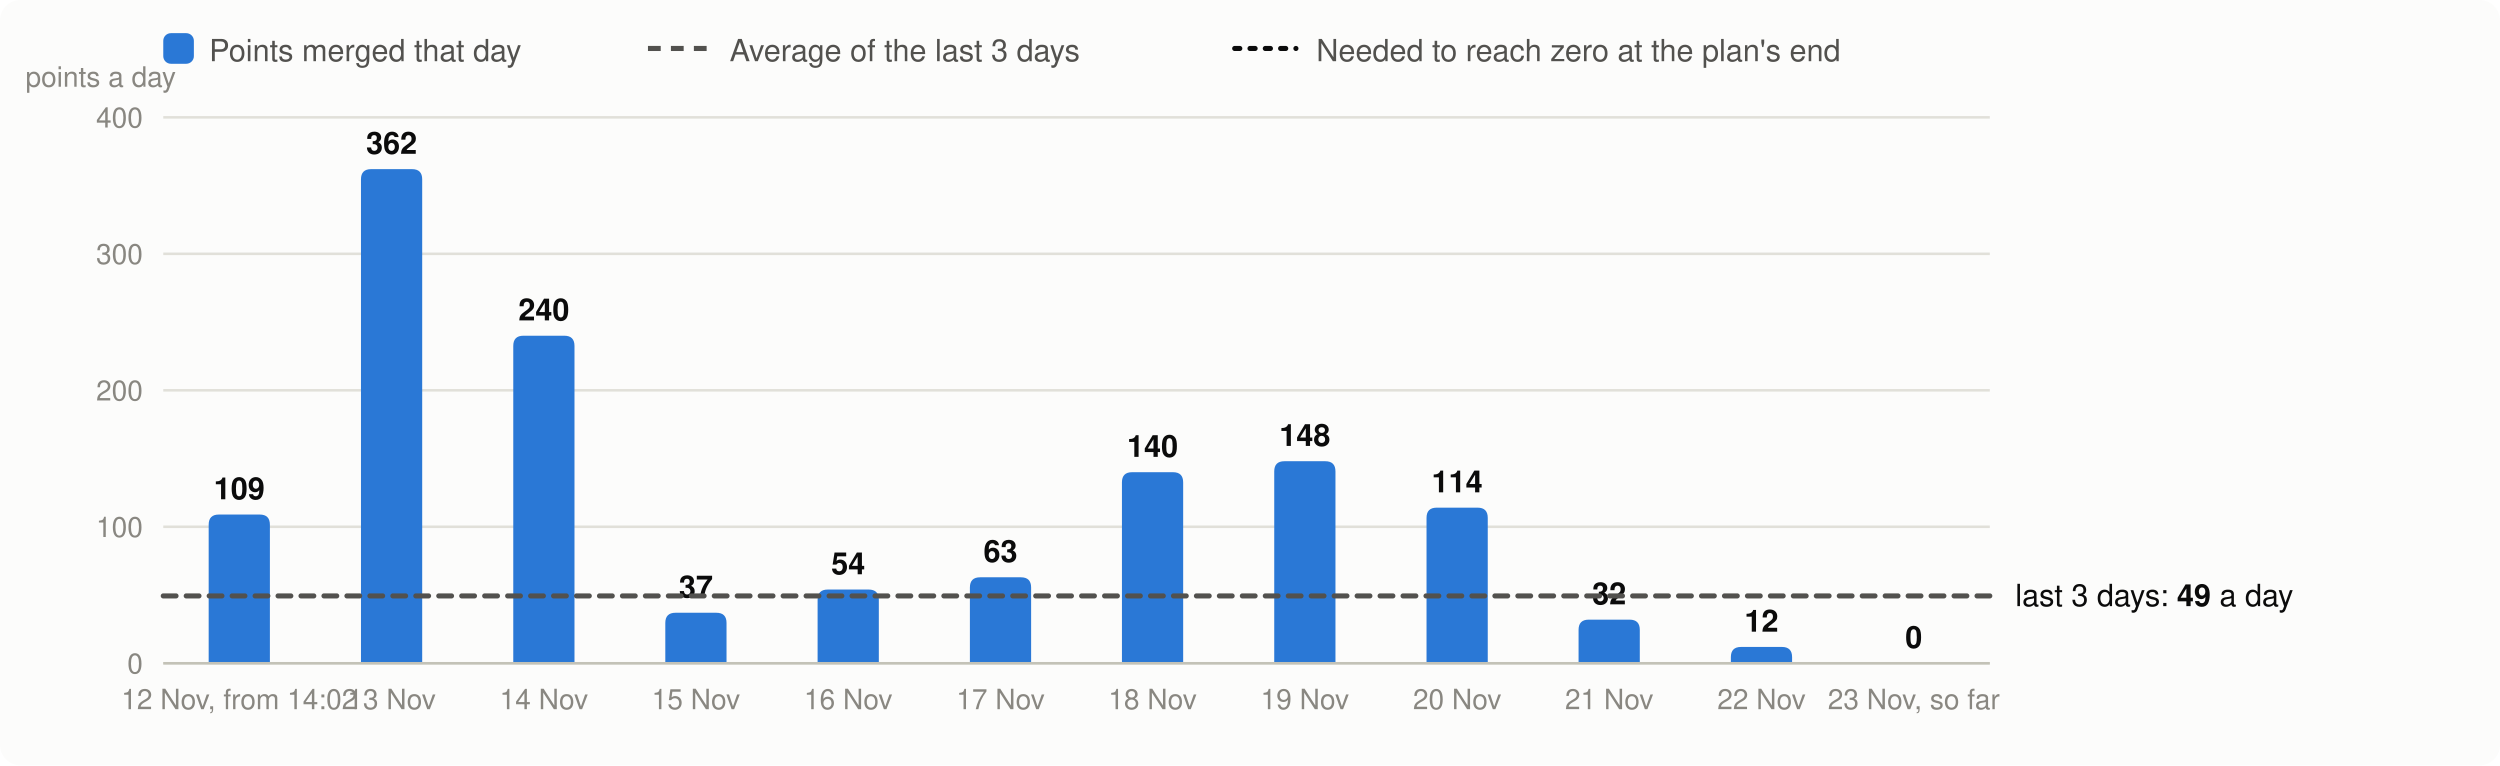
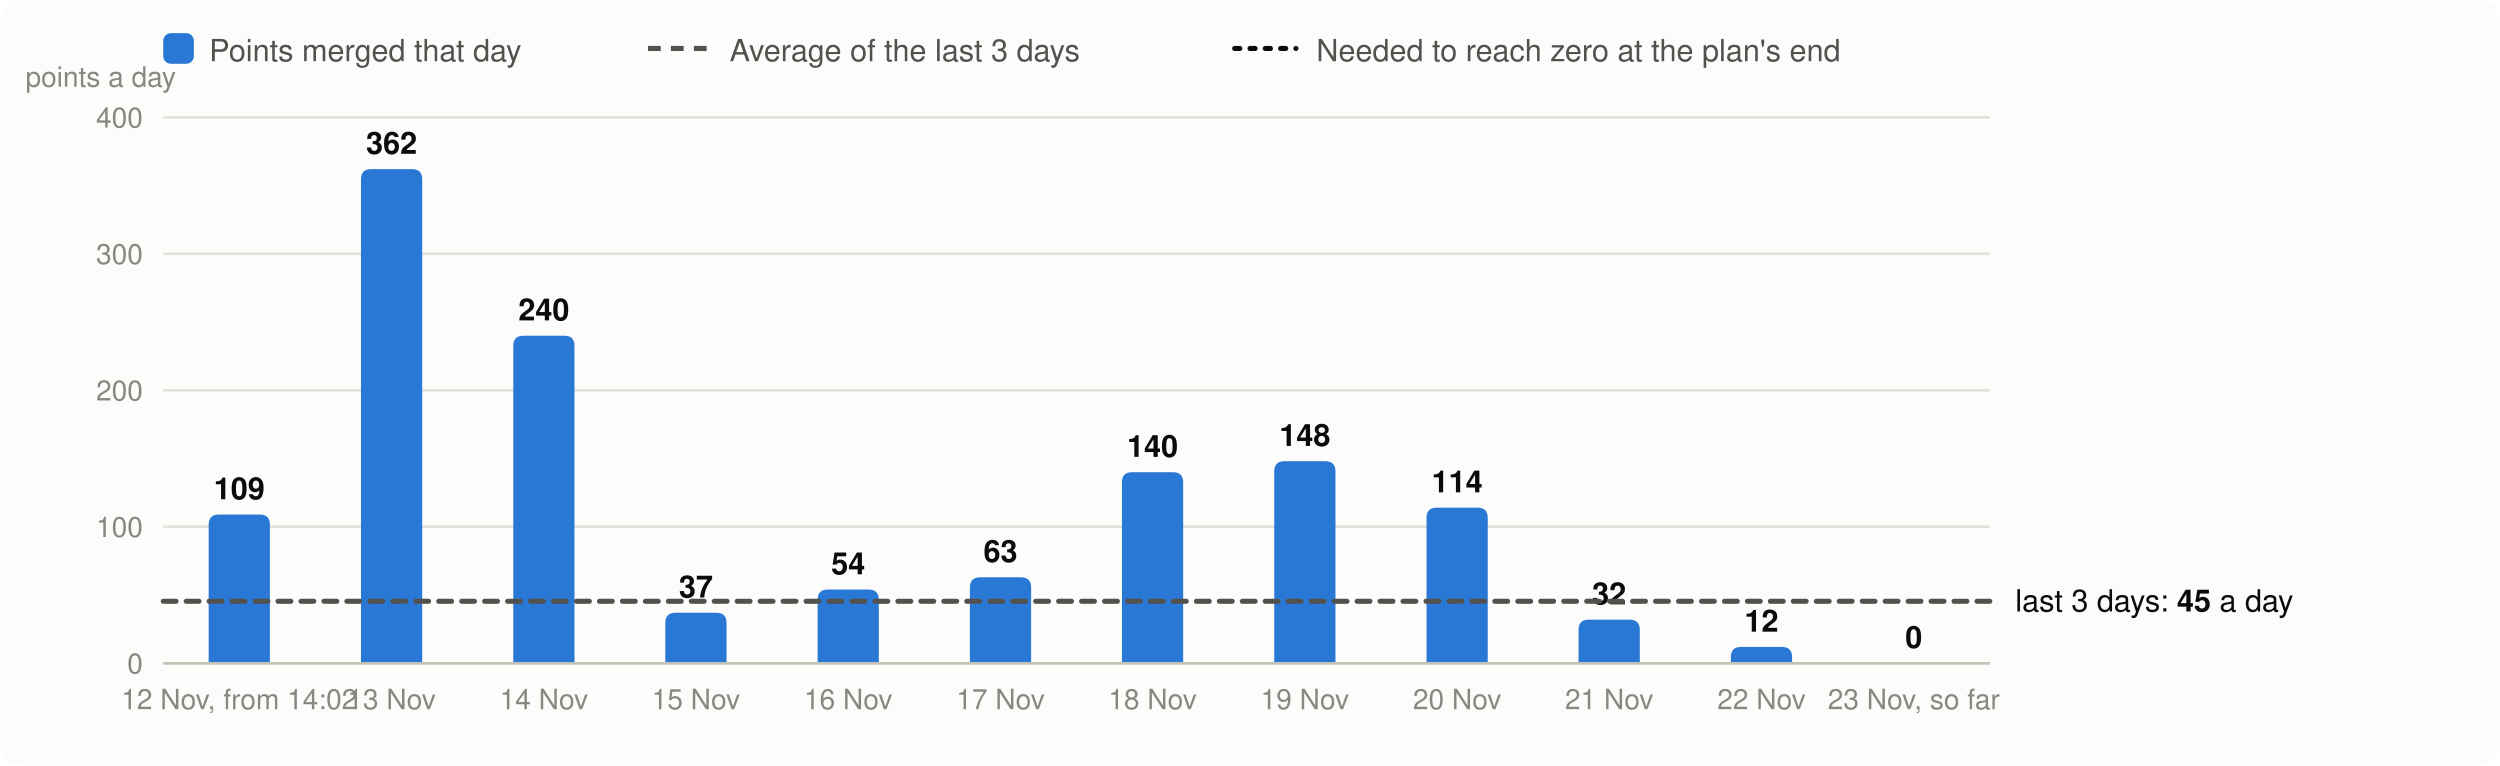
<svg xmlns="http://www.w3.org/2000/svg" viewBox="0 0 980 300" width="980" height="300" font-family="system-ui,-apple-system,Segoe UI,Helvetica,Arial,sans-serif" font-size="13" role="img" aria-label="Velocity: story points merged per day, the 3-day average and the velocity needed">
  <rect width="980" height="300" rx="8" fill="#fcfcfb" />
  <rect x="64" y="13" width="12" height="12" rx="3" fill="#2a78d6" />
  <text x="82" y="24" fill="#52514e" font-size="12">Points merged that day</text>
  <line x1="254" x2="278" y1="19" y2="19" stroke="#52514e" stroke-width="2" stroke-dasharray="5 4" />
  <text x="286" y="24" fill="#52514e" font-size="12">Average of the last 3 days</text>
  <line x1="484" x2="508" y1="19" y2="19" stroke="#0b0b0b" stroke-width="2" stroke-dasharray="2 4" stroke-linecap="round" />
  <text x="516" y="24" fill="#52514e" font-size="12">Needed to reach zero at the plan's end</text>
  <line x1="64" x2="780" y1="260.0" y2="260.0" stroke="#e1e0d9" />
  <text x="56" y="264.0" text-anchor="end" fill="#898781" font-size="11">0</text>
  <line x1="64" x2="780" y1="206.5" y2="206.5" stroke="#e1e0d9" />
  <text x="56" y="210.5" text-anchor="end" fill="#898781" font-size="11">100</text>
  <line x1="64" x2="780" y1="153.0" y2="153.0" stroke="#e1e0d9" />
  <text x="56" y="157.0" text-anchor="end" fill="#898781" font-size="11">200</text>
  <line x1="64" x2="780" y1="99.5" y2="99.5" stroke="#e1e0d9" />
  <text x="56" y="103.5" text-anchor="end" fill="#898781" font-size="11">300</text>
  <line x1="64" x2="780" y1="46.0" y2="46.0" stroke="#e1e0d9" />
  <text x="56" y="50.0" text-anchor="end" fill="#898781" font-size="11">400</text>
  <text x="10" y="34" fill="#898781" font-size="11">points a day</text>
  <path d="M81.8,260.0V205.7Q81.8,201.7 85.8,201.7H101.8Q105.8,201.7 105.8,205.7V260.0Z" fill="#2a78d6" />
  <text x="93.8" y="195.7" text-anchor="middle" fill="#0b0b0b" font-size="12" font-weight="600">109</text>
  <text x="93.8" y="278" text-anchor="middle" fill="#898781" font-size="11">12 Nov, from 14:02</text>
  <path d="M141.5,260.0V70.3Q141.5,66.3 145.5,66.3H161.5Q165.5,66.3 165.5,70.3V260.0Z" fill="#2a78d6" />
  <text x="153.5" y="60.3" text-anchor="middle" fill="#0b0b0b" font-size="12" font-weight="600">362</text>
  <text x="153.5" y="278" text-anchor="middle" fill="#898781" font-size="11">13 Nov</text>
  <path d="M201.2,260.0V135.6Q201.2,131.6 205.2,131.6H221.2Q225.2,131.6 225.2,135.6V260.0Z" fill="#2a78d6" />
  <text x="213.2" y="125.6" text-anchor="middle" fill="#0b0b0b" font-size="12" font-weight="600">240</text>
  <text x="213.2" y="278" text-anchor="middle" fill="#898781" font-size="11">14 Nov</text>
  <path d="M260.8,260.0V244.2Q260.8,240.2 264.8,240.2H280.8Q284.8,240.2 284.8,244.2V260.0Z" fill="#2a78d6" />
  <text x="272.8" y="234.2" text-anchor="middle" fill="#0b0b0b" font-size="12" font-weight="600">37</text>
  <text x="272.8" y="278" text-anchor="middle" fill="#898781" font-size="11">15 Nov</text>
  <path d="M320.5,260.0V235.1Q320.5,231.1 324.5,231.1H340.5Q344.5,231.1 344.5,235.1V260.0Z" fill="#2a78d6" />
  <text x="332.5" y="225.1" text-anchor="middle" fill="#0b0b0b" font-size="12" font-weight="600">54</text>
  <text x="332.5" y="278" text-anchor="middle" fill="#898781" font-size="11">16 Nov</text>
  <path d="M380.2,260.0V230.3Q380.2,226.3 384.2,226.3H400.2Q404.2,226.3 404.2,230.3V260.0Z" fill="#2a78d6" />
  <text x="392.2" y="220.3" text-anchor="middle" fill="#0b0b0b" font-size="12" font-weight="600">63</text>
  <text x="392.2" y="278" text-anchor="middle" fill="#898781" font-size="11">17 Nov</text>
  <path d="M439.8,260.0V189.1Q439.8,185.1 443.8,185.1H459.8Q463.8,185.1 463.8,189.1V260.0Z" fill="#2a78d6" />
  <text x="451.8" y="179.1" text-anchor="middle" fill="#0b0b0b" font-size="12" font-weight="600">140</text>
  <text x="451.8" y="278" text-anchor="middle" fill="#898781" font-size="11">18 Nov</text>
  <path d="M499.5,260.0V184.8Q499.5,180.8 503.5,180.8H519.5Q523.5,180.8 523.5,184.8V260.0Z" fill="#2a78d6" />
  <text x="511.5" y="174.8" text-anchor="middle" fill="#0b0b0b" font-size="12" font-weight="600">148</text>
  <text x="511.5" y="278" text-anchor="middle" fill="#898781" font-size="11">19 Nov</text>
  <path d="M559.2,260.0V203.0Q559.2,199.0 563.2,199.0H579.2Q583.2,199.0 583.2,203.0V260.0Z" fill="#2a78d6" />
  <text x="571.2" y="193.0" text-anchor="middle" fill="#0b0b0b" font-size="12" font-weight="600">114</text>
  <text x="571.2" y="278" text-anchor="middle" fill="#898781" font-size="11">20 Nov</text>
  <path d="M618.8,260.0V246.9Q618.8,242.9 622.8,242.9H638.8Q642.8,242.9 642.8,246.9V260.0Z" fill="#2a78d6" />
  <text x="630.8" y="236.9" text-anchor="middle" fill="#0b0b0b" font-size="12" font-weight="600">32</text>
  <text x="630.8" y="278" text-anchor="middle" fill="#898781" font-size="11">21 Nov</text>
  <path d="M678.5,260.0V257.6Q678.5,253.6 682.5,253.6H698.5Q702.5,253.6 702.5,257.6V260.0Z" fill="#2a78d6" />
  <text x="690.5" y="247.6" text-anchor="middle" fill="#0b0b0b" font-size="12" font-weight="600">12</text>
  <text x="690.5" y="278" text-anchor="middle" fill="#898781" font-size="11">22 Nov</text>
  <text x="750.2" y="254.0" text-anchor="middle" fill="#0b0b0b" font-size="12" font-weight="600">0</text>
  <text x="750.2" y="278" text-anchor="middle" fill="#898781" font-size="11">23 Nov, so far</text>
  <line x1="64" x2="780" y1="260.0" y2="260.0" stroke="#c3c2b7" />
-   <line x1="64" x2="780" y1="233.6" y2="233.6" stroke="#52514e" stroke-width="2" stroke-dasharray="5 4" stroke-linecap="round" />
-   <text x="790" y="237.6" fill="#0b0b0b" font-size="12">last 3 days: <tspan font-weight="600">49</tspan> a day</text>
+   <line x1="64" x2="780" y1="235.7" y2="235.7" stroke="#52514e" stroke-width="2" stroke-dasharray="5 4" stroke-linecap="round" />
+   <text x="790" y="239.7" fill="#0b0b0b" font-size="12">last 3 days: <tspan font-weight="600">45</tspan> a day</text>
</svg>
